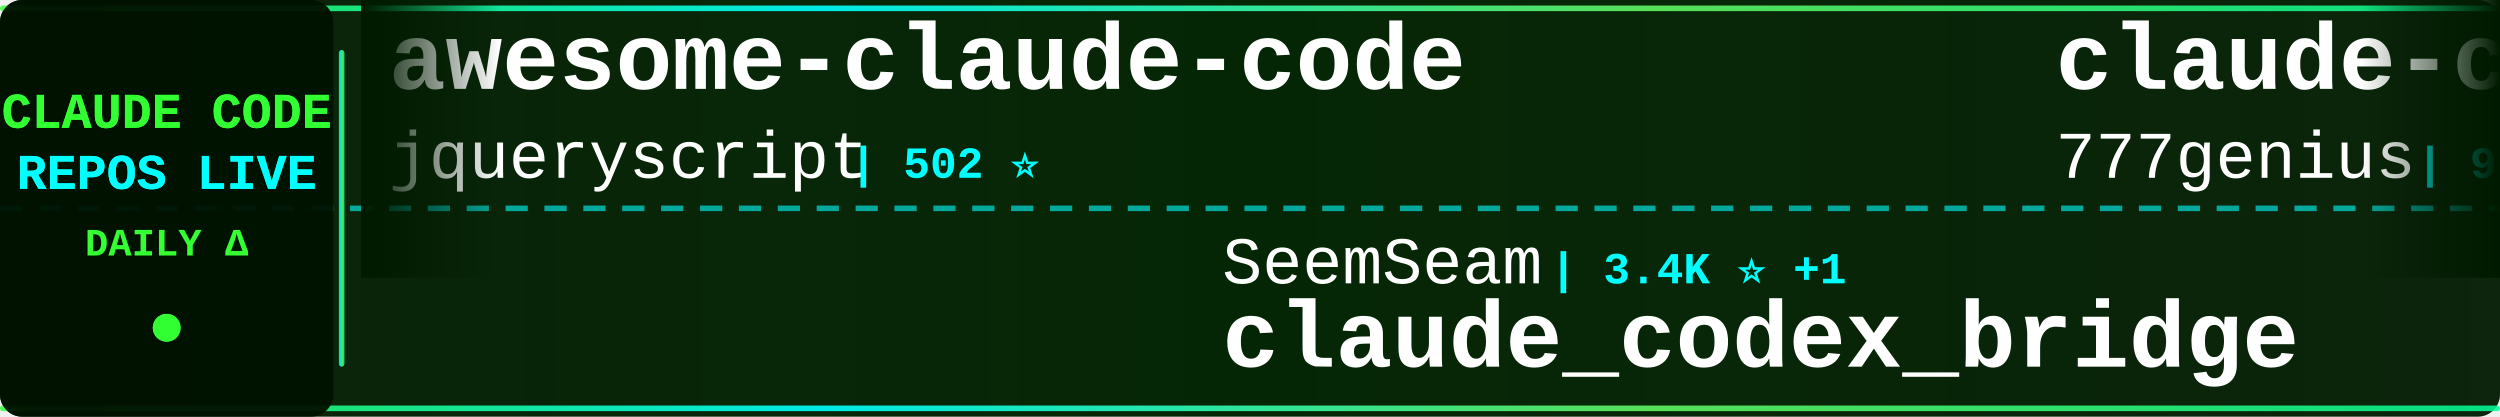
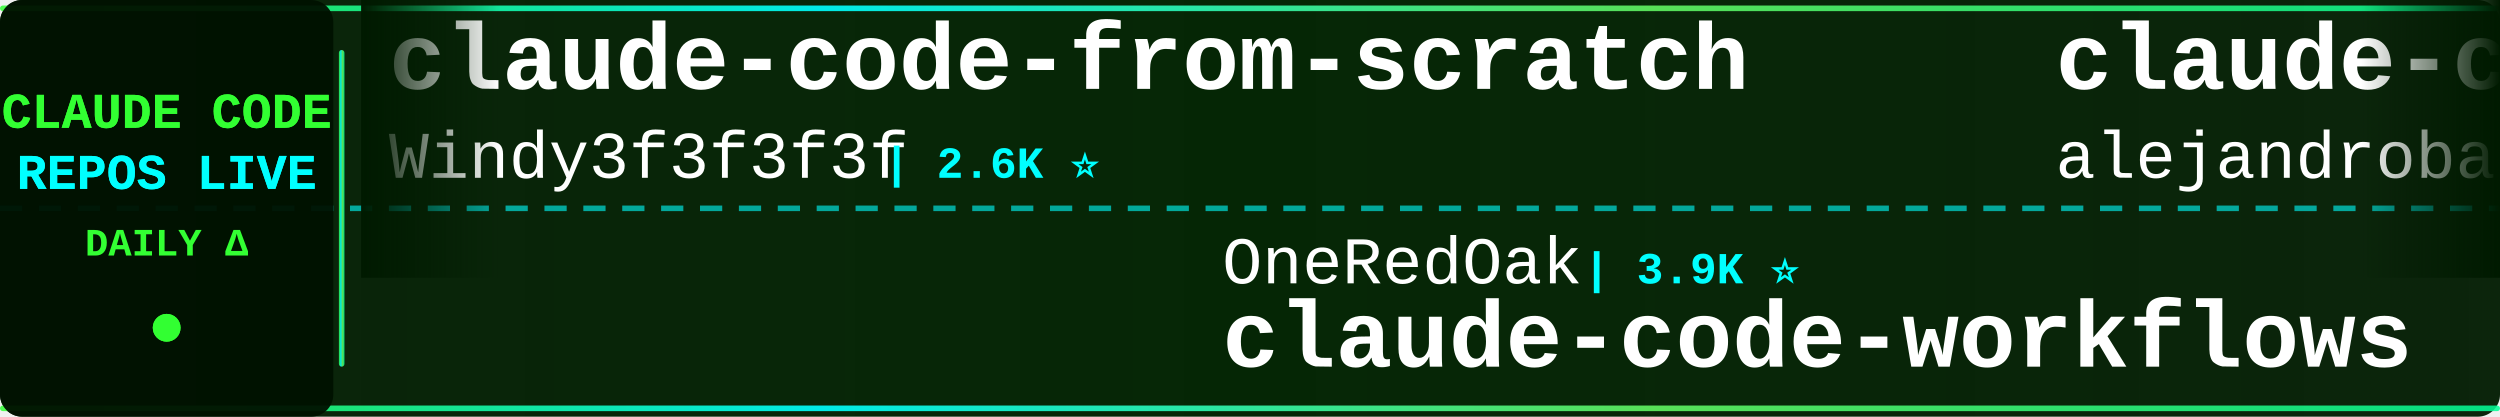
<svg xmlns="http://www.w3.org/2000/svg" width="900" height="150">
  <defs>
    <linearGradient id="tickerBg" x1="0%" y1="0%" x2="100%" y2="0%">
      <stop offset="0%" style="stop-color:#001a00;stop-opacity:0.95" />
      <stop offset="50%" style="stop-color:#002200;stop-opacity:0.98" />
      <stop offset="100%" style="stop-color:#001a00;stop-opacity:0.95" />
    </linearGradient>
    <linearGradient id="borderGrad" x1="0%" y1="0%" x2="100%" y2="0%">
      <stop offset="0%" style="stop-color:#33ff33;stop-opacity:0.85">
        <animate attributeName="stop-opacity" values="0.85;1;0.85" dur="2s" repeatCount="indefinite" />
      </stop>
      <stop offset="33%" style="stop-color:#00ffff;stop-opacity:0.9">
        <animate attributeName="stop-opacity" values="0.9;1;0.9" dur="2.2s" repeatCount="indefinite" />
      </stop>
      <stop offset="66%" style="stop-color:#66ff66;stop-opacity:0.85">
        <animate attributeName="stop-opacity" values="0.85;1;0.85" dur="1.8s" repeatCount="indefinite" />
      </stop>
      <stop offset="100%" style="stop-color:#00ff99;stop-opacity:0.85">
        <animate attributeName="stop-opacity" values="0.85;1;0.85" dur="2s" repeatCount="indefinite" />
      </stop>
    </linearGradient>
    <filter id="textGlow">
      <feGaussianBlur stdDeviation="0.1" result="coloredBlur" />
      <feMerge>
        <feMergeNode in="coloredBlur" />
        <feMergeNode in="SourceGraphic" />
      </feMerge>
    </filter>
    <filter id="metricGlow">
      <feGaussianBlur stdDeviation="0.2" result="coloredBlur" />
      <feMerge>
        <feMergeNode in="coloredBlur" />
        <feMergeNode in="SourceGraphic" />
      </feMerge>
    </filter>
    <linearGradient id="leftFade" x1="0%" y1="0%" x2="100%" y2="0%">
      <stop offset="0%" style="stop-color:#001a00;stop-opacity:1" />
      <stop offset="100%" style="stop-color:#001a00;stop-opacity:0" />
    </linearGradient>
    <linearGradient id="rightFade" x1="0%" y1="0%" x2="100%" y2="0%">
      <stop offset="0%" style="stop-color:#001a00;stop-opacity:0" />
      <stop offset="100%" style="stop-color:#001a00;stop-opacity:1" />
    </linearGradient>
  </defs>
  <rect width="900" height="150" fill="url(#tickerBg)" rx="8" />
  <rect x="0" y="2" width="900" height="2" fill="url(#borderGrad)" rx="1" />
  <rect x="0" y="146" width="900" height="2" fill="url(#borderGrad)" rx="1" />
  <line x1="0" y1="75" x2="900" y2="75" stroke="#00ffff" stroke-width="2" stroke-dasharray="8 6" opacity="0.6" />
  <rect x="0" y="0" width="120" height="150" fill="#001100" opacity="0.95" rx="8" />
  <text x="60" y="46" font-family="'Courier New', monospace" font-size="18" font-weight="bold" fill="#33ff33" text-anchor="middle" filter="url(#textGlow)">
    CLAUDE CODE
  </text>
  <text x="60" y="68" font-family="'Courier New', monospace" font-size="18" font-weight="bold" fill="#00ffff" text-anchor="middle" filter="url(#textGlow)">
    REPOS LIVE
  </text>
  <text x="60" y="92" font-family="'Courier New', monospace" font-size="14" font-weight="bold" fill="#33ff33" text-anchor="middle">
    DAILY Δ
  </text>
  <circle cx="60" cy="118" r="5" fill="#33ff33" filter="url(#metricGlow)">
    <animate attributeName="r" values="4;6;4" dur="1.5s" repeatCount="indefinite" />
    <animate attributeName="opacity" values="0.6;1;0.6" dur="1.5s" repeatCount="indefinite" />
  </circle>
  <rect x="122" y="18" width="2" height="114" fill="url(#borderGrad)" rx="1" />
  <clipPath id="tickerClip">
    <rect x="130" y="0" width="770" height="150" />
  </clipPath>
  <g clip-path="url(#tickerClip)">
    <g id="tickerItems">
      <animateTransform attributeName="transform" attributeType="XML" type="translate" from="0 0" to="-3000 0" dur="54s" repeatCount="indefinite" />
      <g transform="translate(0, 0)">
-         <text x="140" y="32" font-family="'Courier New', monospace" font-size="34" font-weight="bold" fill="#ffffff">awesome-claude-code</text>
-         <text x="140" y="64" font-family="'Courier New', monospace" font-size="24" font-weight="normal" fill="#ffffff" opacity="1.0">jqueryscript</text>
-         <text x="306" y="64" font-family="'Courier New', monospace" font-size="16" font-weight="bold" fill="#00ffff"> | 502 ⭐</text>
+         <text x="140" y="32" font-family="'Courier New', monospace" font-size="34" font-weight="bold" fill="#ffffff">claude-code-from-scratch</text>
+         <text x="140" y="64" font-family="'Courier New', monospace" font-size="24" font-weight="normal" fill="#ffffff" opacity="1.0">Windy3f3f3f3f</text>
+         <text x="318" y="64" font-family="'Courier New', monospace" font-size="16" font-weight="bold" fill="#00ffff"> | 2.6K ⭐</text>
      </g>
      <g transform="translate(300, 0)">
-         <text x="140" y="102" font-family="'Courier New', monospace" font-size="24" font-weight="normal" fill="#ffffff" opacity="1.0">SeemSeam</text>
-         <text x="258" y="102" font-family="'Courier New', monospace" font-size="16" font-weight="bold" fill="#00ffff"> | 3.4K ⭐ +1</text>
-         <text x="140" y="132" font-family="'Courier New', monospace" font-size="34" font-weight="bold" fill="#ffffff">claude_codex_bridge</text>
+         <text x="140" y="102" font-family="'Courier New', monospace" font-size="24" font-weight="normal" fill="#ffffff" opacity="1.0">OneRedOak</text>
+         <text x="270" y="102" font-family="'Courier New', monospace" font-size="16" font-weight="bold" fill="#00ffff"> | 3.9K ⭐</text>
+         <text x="140" y="132" font-family="'Courier New', monospace" font-size="34" font-weight="bold" fill="#ffffff">claude-code-workflows</text>
      </g>
      <g transform="translate(600, 0)">
-         <text x="140" y="32" font-family="'Courier New', monospace" font-size="34" font-weight="bold" fill="#ffffff">claude-code-source-code</text>
-         <text x="140" y="64" font-family="'Courier New', monospace" font-size="24" font-weight="normal" fill="#ffffff" opacity="1.0">777genius</text>
-         <text x="270" y="64" font-family="'Courier New', monospace" font-size="16" font-weight="bold" fill="#00ffff"> | 926 ⭐</text>
+         <text x="140" y="32" font-family="'Courier New', monospace" font-size="34" font-weight="bold" fill="#ffffff">claude-code-from-source</text>
+         <text x="140" y="64" font-family="'Courier New', monospace" font-size="24" font-weight="normal" fill="#ffffff" opacity="1.0">alejandrobalderas</text>
+         <text x="366" y="64" font-family="'Courier New', monospace" font-size="16" font-weight="bold" fill="#00ffff"> | 2.8K ⭐</text>
      </g>
      <g transform="translate(900, 0)">
-         <text x="140" y="102" font-family="'Courier New', monospace" font-size="24" font-weight="normal" fill="#ffffff" opacity="1.0">FlorianBruniaux</text>
-         <text x="342" y="102" font-family="'Courier New', monospace" font-size="16" font-weight="bold" fill="#00ffff"> | 5.8K ⭐ +1</text>
-         <text x="140" y="132" font-family="'Courier New', monospace" font-size="34" font-weight="bold" fill="#ffffff">claude-code-ultimate-gui...</text>
+         <text x="140" y="102" font-family="'Courier New', monospace" font-size="24" font-weight="normal" fill="#ffffff" opacity="1.0">ghuntley</text>
+         <text x="258" y="102" font-family="'Courier New', monospace" font-size="16" font-weight="bold" fill="#00ffff"> | 990 ⭐</text>
+         <text x="140" y="132" font-family="'Courier New', monospace" font-size="34" font-weight="bold" fill="#ffffff">claude-code-source-code-...</text>
      </g>
      <g transform="translate(1200, 0)">
-         <text x="140" y="32" font-family="'Courier New', monospace" font-size="34" font-weight="bold" fill="#ffffff">system_prompts_leaks</text>
-         <text x="140" y="64" font-family="'Courier New', monospace" font-size="24" font-weight="normal" fill="#ffffff" opacity="1.0">asgeirtj</text>
-         <text x="258" y="64" font-family="'Courier New', monospace" font-size="16" font-weight="bold" fill="#00ffff"> | 63.2K ⭐ +7</text>
+         <text x="140" y="32" font-family="'Courier New', monospace" font-size="34" font-weight="bold" fill="#ffffff">free-claude-code</text>
+         <text x="140" y="64" font-family="'Courier New', monospace" font-size="24" font-weight="normal" fill="#ffffff" opacity="1.0">Alishahryar1</text>
+         <text x="306" y="64" font-family="'Courier New', monospace" font-size="16" font-weight="bold" fill="#00ffff"> | 46.3K ⭐ +32</text>
      </g>
      <g transform="translate(1500, 0)">
-         <text x="140" y="102" font-family="'Courier New', monospace" font-size="24" font-weight="normal" fill="#ffffff" opacity="1.0">AprilNEA</text>
-         <text x="258" y="102" font-family="'Courier New', monospace" font-size="16" font-weight="bold" fill="#00ffff"> | 390 ⭐</text>
-         <text x="140" y="132" font-family="'Courier New', monospace" font-size="34" font-weight="bold" fill="#ffffff">claude-code-source</text>
+         <text x="140" y="102" font-family="'Courier New', monospace" font-size="24" font-weight="normal" fill="#ffffff" opacity="1.0">https-deeplearning-ai</text>
+         <text x="414" y="102" font-family="'Courier New', monospace" font-size="16" font-weight="bold" fill="#00ffff"> | 544 ⭐</text>
+         <text x="140" y="132" font-family="'Courier New', monospace" font-size="34" font-weight="bold" fill="#ffffff">sc-claude-code-files</text>
      </g>
      <g transform="translate(1800, 0)">
-         <text x="140" y="32" font-family="'Courier New', monospace" font-size="34" font-weight="bold" fill="#ffffff">claude-code-source</text>
-         <text x="140" y="64" font-family="'Courier New', monospace" font-size="24" font-weight="normal" fill="#ffffff" opacity="1.0">hangsman</text>
-         <text x="258" y="64" font-family="'Courier New', monospace" font-size="16" font-weight="bold" fill="#00ffff"> | 790 ⭐</text>
+         <text x="140" y="32" font-family="'Courier New', monospace" font-size="34" font-weight="bold" fill="#ffffff">claude-code-sourcemap</text>
+         <text x="140" y="64" font-family="'Courier New', monospace" font-size="24" font-weight="normal" fill="#ffffff" opacity="1.0">ChinaSiro</text>
+         <text x="270" y="64" font-family="'Courier New', monospace" font-size="16" font-weight="bold" fill="#00ffff"> | 9.6K ⭐ +1</text>
      </g>
      <g transform="translate(2100, 0)">
-         <text x="140" y="102" font-family="'Courier New', monospace" font-size="24" font-weight="normal" fill="#ffffff" opacity="1.0">jeremylongshore</text>
-         <text x="342" y="102" font-family="'Courier New', monospace" font-size="16" font-weight="bold" fill="#00ffff"> | 2.7K ⭐ +2</text>
-         <text x="140" y="132" font-family="'Courier New', monospace" font-size="34" font-weight="bold" fill="#ffffff">claude-code-plugins-plus...</text>
+         <text x="140" y="102" font-family="'Courier New', monospace" font-size="24" font-weight="normal" fill="#ffffff" opacity="1.0">asgeirtj</text>
+         <text x="258" y="102" font-family="'Courier New', monospace" font-size="16" font-weight="bold" fill="#00ffff"> | 63.2K ⭐ +6</text>
+         <text x="140" y="132" font-family="'Courier New', monospace" font-size="34" font-weight="bold" fill="#ffffff">system_prompts_leaks</text>
      </g>
      <g transform="translate(2400, 0)">
-         <text x="140" y="32" font-family="'Courier New', monospace" font-size="34" font-weight="bold" fill="#ffffff">claude-code-engineering</text>
-         <text x="140" y="64" font-family="'Courier New', monospace" font-size="24" font-weight="normal" fill="#ffffff" opacity="1.0">huangjia2019</text>
-         <text x="306" y="64" font-family="'Courier New', monospace" font-size="16" font-weight="bold" fill="#00ffff"> | 1.1K ⭐</text>
+         <text x="140" y="32" font-family="'Courier New', monospace" font-size="34" font-weight="bold" fill="#ffffff">claude-code-action</text>
+         <text x="140" y="64" font-family="'Courier New', monospace" font-size="24" font-weight="normal" fill="#ffffff" opacity="1.0">anthropics</text>
+         <text x="282" y="64" font-family="'Courier New', monospace" font-size="16" font-weight="bold" fill="#00ffff"> | 8.7K ⭐</text>
      </g>
      <g transform="translate(2700, 0)">
-         <text x="140" y="102" font-family="'Courier New', monospace" font-size="24" font-weight="normal" fill="#ffffff" opacity="1.0">Maciek-roboblog</text>
-         <text x="342" y="102" font-family="'Courier New', monospace" font-size="16" font-weight="bold" fill="#00ffff"> | 8.6K ⭐</text>
-         <text x="140" y="132" font-family="'Courier New', monospace" font-size="34" font-weight="bold" fill="#ffffff">Claude-Code-Usage-Monito...</text>
+         <text x="140" y="102" font-family="'Courier New', monospace" font-size="24" font-weight="normal" fill="#ffffff" opacity="1.0">zebbern</text>
+         <text x="246" y="102" font-family="'Courier New', monospace" font-size="16" font-weight="bold" fill="#00ffff"> | 4.6K ⭐</text>
+         <text x="140" y="132" font-family="'Courier New', monospace" font-size="34" font-weight="bold" fill="#ffffff">claude-code-guide</text>
      </g>
      <g transform="translate(3000, 0)">
-         <text x="140" y="32" font-family="'Courier New', monospace" font-size="34" font-weight="bold" fill="#ffffff">awesome-claude-code</text>
-         <text x="140" y="64" font-family="'Courier New', monospace" font-size="24" font-weight="normal" fill="#ffffff" opacity="1.0">jqueryscript</text>
-         <text x="306" y="64" font-family="'Courier New', monospace" font-size="16" font-weight="bold" fill="#00ffff"> | 502 ⭐</text>
+         <text x="140" y="32" font-family="'Courier New', monospace" font-size="34" font-weight="bold" fill="#ffffff">claude-code-from-scratch</text>
+         <text x="140" y="64" font-family="'Courier New', monospace" font-size="24" font-weight="normal" fill="#ffffff" opacity="1.0">Windy3f3f3f3f</text>
+         <text x="318" y="64" font-family="'Courier New', monospace" font-size="16" font-weight="bold" fill="#00ffff"> | 2.6K ⭐</text>
      </g>
      <g transform="translate(3300, 0)">
-         <text x="140" y="102" font-family="'Courier New', monospace" font-size="24" font-weight="normal" fill="#ffffff" opacity="1.0">SeemSeam</text>
-         <text x="258" y="102" font-family="'Courier New', monospace" font-size="16" font-weight="bold" fill="#00ffff"> | 3.4K ⭐ +1</text>
-         <text x="140" y="132" font-family="'Courier New', monospace" font-size="34" font-weight="bold" fill="#ffffff">claude_codex_bridge</text>
+         <text x="140" y="102" font-family="'Courier New', monospace" font-size="24" font-weight="normal" fill="#ffffff" opacity="1.0">OneRedOak</text>
+         <text x="270" y="102" font-family="'Courier New', monospace" font-size="16" font-weight="bold" fill="#00ffff"> | 3.9K ⭐</text>
+         <text x="140" y="132" font-family="'Courier New', monospace" font-size="34" font-weight="bold" fill="#ffffff">claude-code-workflows</text>
      </g>
      <g transform="translate(3600, 0)">
-         <text x="140" y="32" font-family="'Courier New', monospace" font-size="34" font-weight="bold" fill="#ffffff">claude-code-source-code</text>
-         <text x="140" y="64" font-family="'Courier New', monospace" font-size="24" font-weight="normal" fill="#ffffff" opacity="1.0">777genius</text>
-         <text x="270" y="64" font-family="'Courier New', monospace" font-size="16" font-weight="bold" fill="#00ffff"> | 926 ⭐</text>
+         <text x="140" y="32" font-family="'Courier New', monospace" font-size="34" font-weight="bold" fill="#ffffff">claude-code-from-source</text>
+         <text x="140" y="64" font-family="'Courier New', monospace" font-size="24" font-weight="normal" fill="#ffffff" opacity="1.0">alejandrobalderas</text>
+         <text x="366" y="64" font-family="'Courier New', monospace" font-size="16" font-weight="bold" fill="#00ffff"> | 2.8K ⭐</text>
      </g>
      <g transform="translate(3900, 0)">
-         <text x="140" y="102" font-family="'Courier New', monospace" font-size="24" font-weight="normal" fill="#ffffff" opacity="1.0">FlorianBruniaux</text>
-         <text x="342" y="102" font-family="'Courier New', monospace" font-size="16" font-weight="bold" fill="#00ffff"> | 5.8K ⭐ +1</text>
-         <text x="140" y="132" font-family="'Courier New', monospace" font-size="34" font-weight="bold" fill="#ffffff">claude-code-ultimate-gui...</text>
+         <text x="140" y="102" font-family="'Courier New', monospace" font-size="24" font-weight="normal" fill="#ffffff" opacity="1.0">ghuntley</text>
+         <text x="258" y="102" font-family="'Courier New', monospace" font-size="16" font-weight="bold" fill="#00ffff"> | 990 ⭐</text>
+         <text x="140" y="132" font-family="'Courier New', monospace" font-size="34" font-weight="bold" fill="#ffffff">claude-code-source-code-...</text>
      </g>
    </g>
  </g>
  <rect x="130" y="0" width="50" height="100" fill="url(#leftFade)" />
  <rect x="850" y="0" width="50" height="100" fill="url(#rightFade)" />
</svg>
